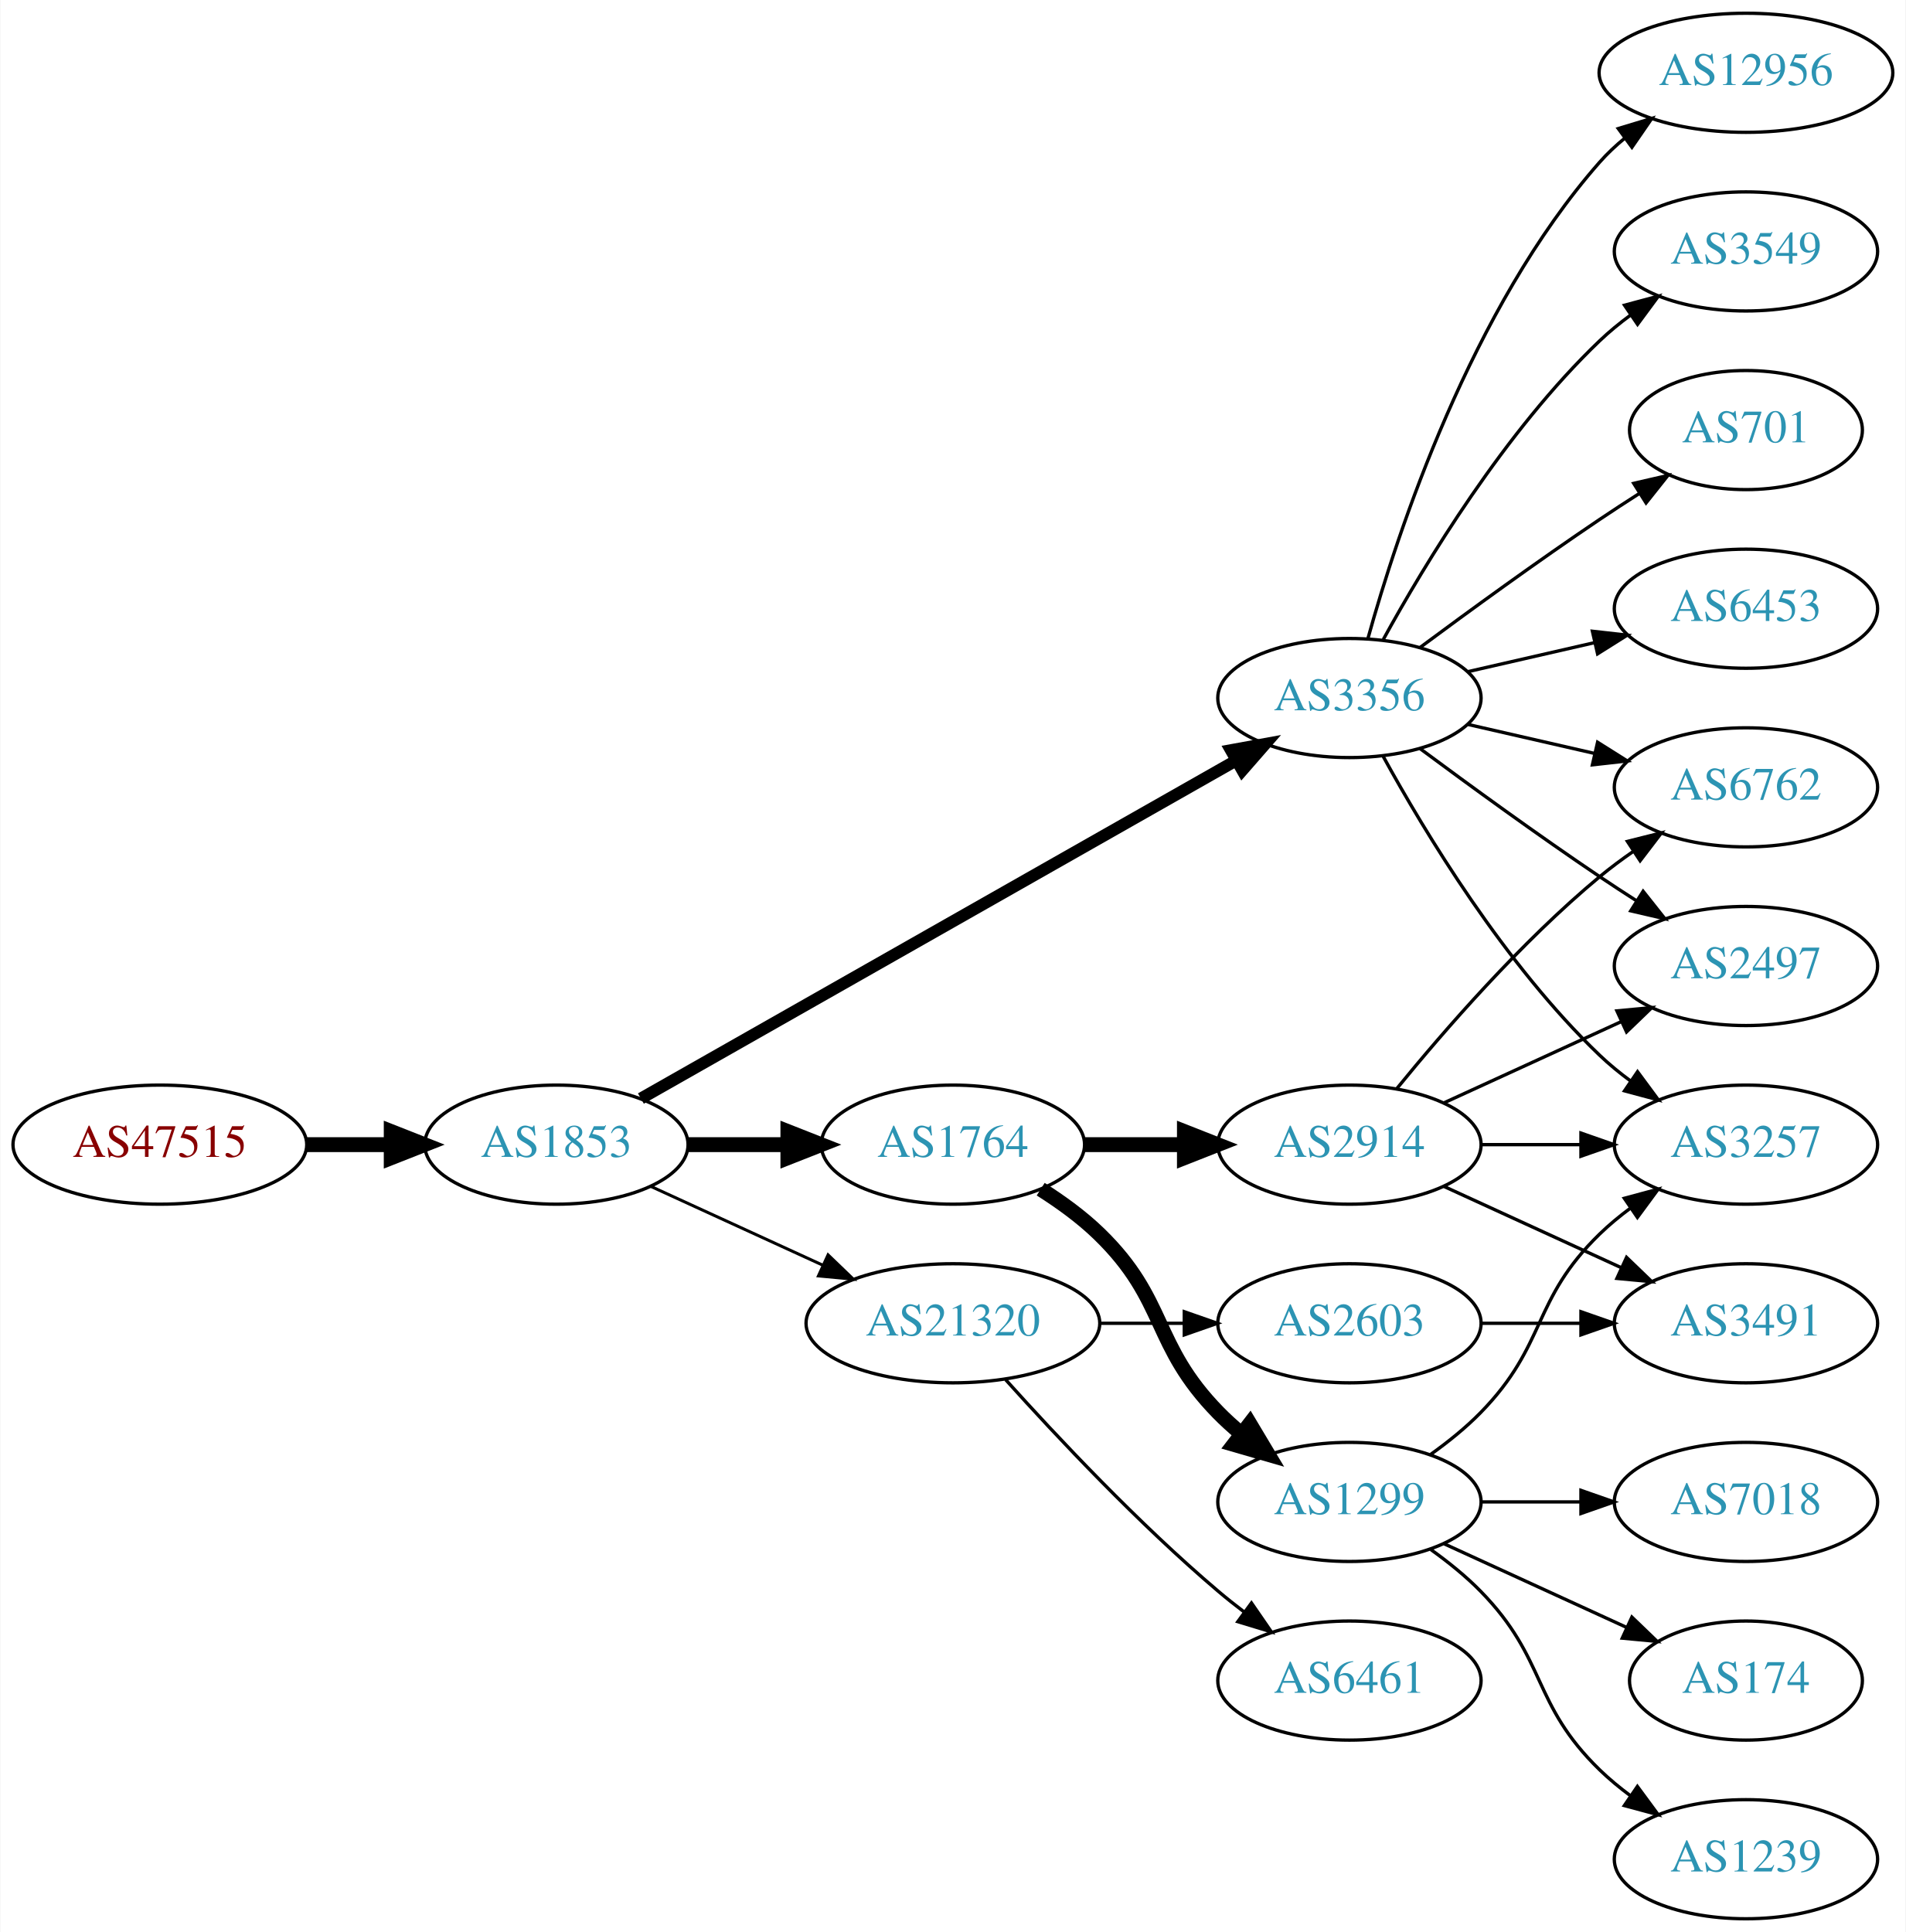
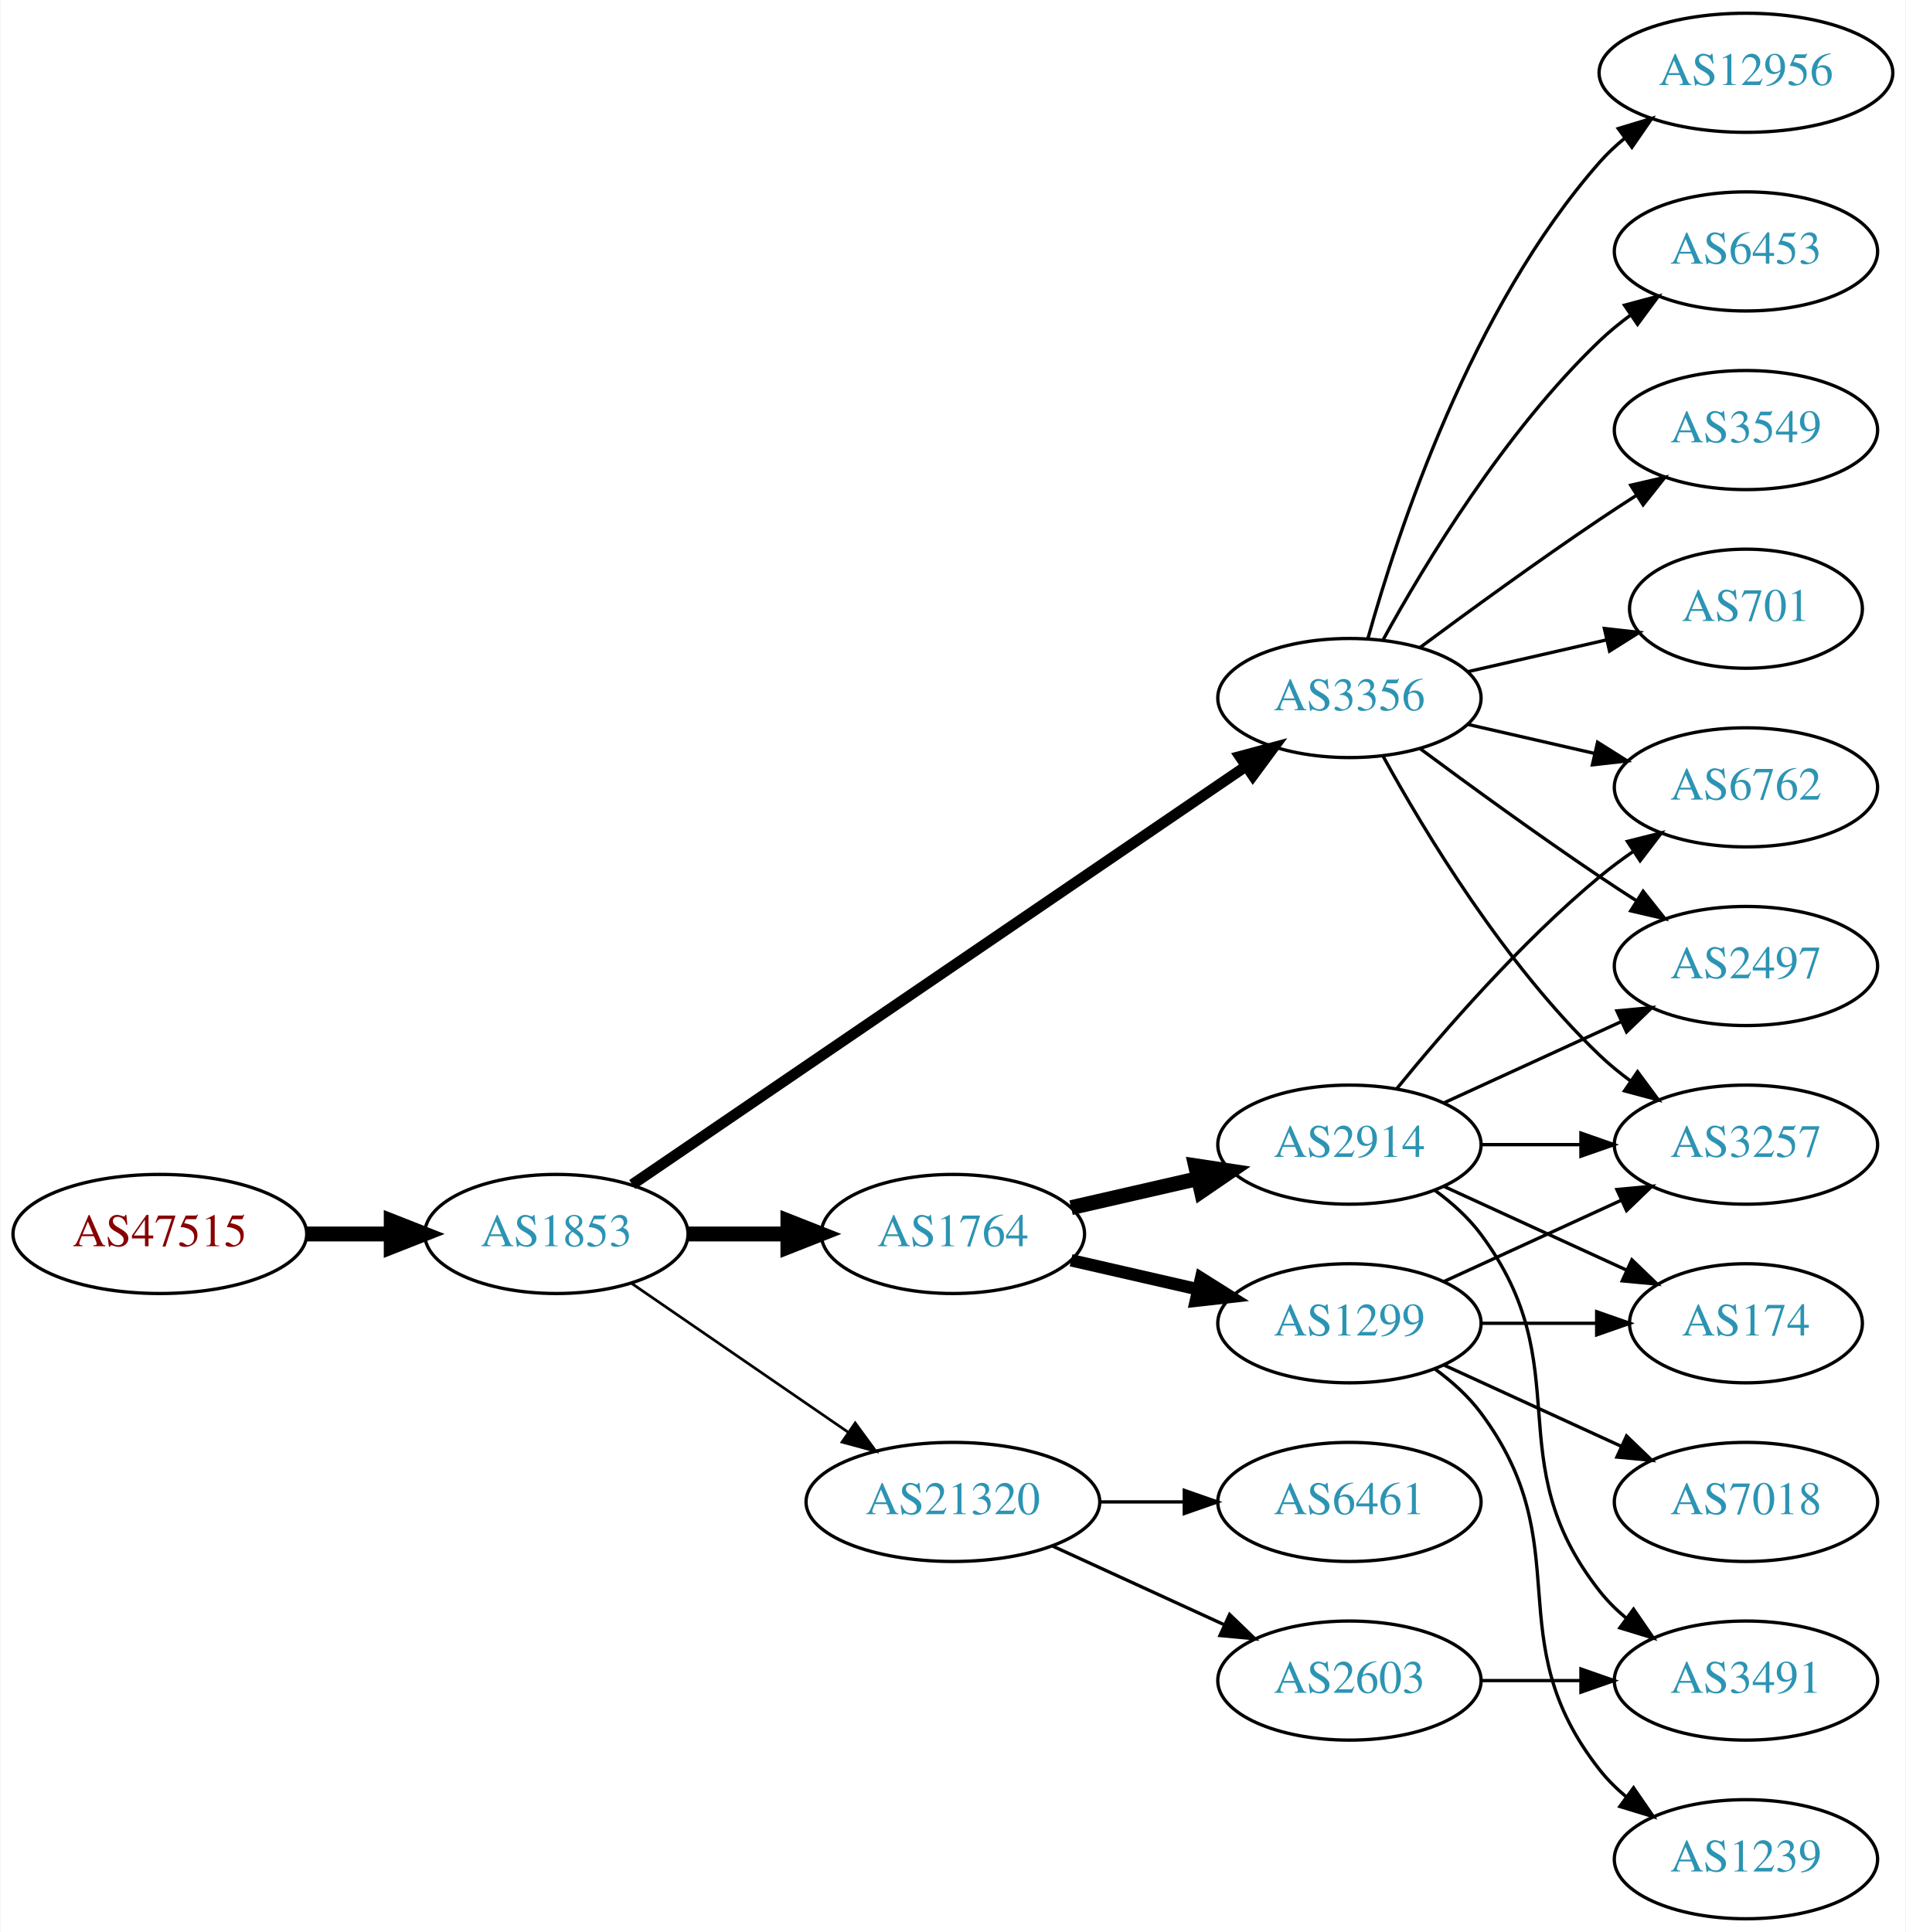
<svg xmlns="http://www.w3.org/2000/svg" xmlns:xlink="http://www.w3.org/1999/xlink" width="576pt" height="584pt" viewBox="0.00 0.00 575.76 584.00">
  <g id="graph0" class="graph" transform="scale(1 1) rotate(0) translate(4 580)">
    <polygon fill="white" stroke="none" points="-4,4 -4,-580 571.762,-580 571.762,4 -4,4" />
    <g id="node1" class="node">
      <g id="a_node1">
        <a xlink:href="/asn/47515" xlink:title="AS47515 ~ BMI-GOVIX [AT]">
-           <ellipse fill="#ffffff" stroke="black" cx="44.196" cy="-234" rx="44.393" ry="18" />
-           <text text-anchor="middle" x="44.196" y="-230.3" font-family="Times,serif" font-size="14.00" fill="#880000">AS47515</text>
+           <ellipse fill="#ffffff" stroke="black" cx="44.196" cy="-207" rx="44.393" ry="18" />
+           <text text-anchor="middle" x="44.196" y="-203.3" font-family="Times,serif" font-size="14.00" fill="#880000">AS47515</text>
        </a>
      </g>
    </g>
    <g id="node2" class="node">
      <g id="a_node2">
        <a xlink:href="/asn/1853" xlink:title="AS1853 ~ ACOnet Backbone [AT]">
-           <ellipse fill="#ffffff" stroke="black" cx="164.039" cy="-234" rx="39.794" ry="18" />
-           <text text-anchor="middle" x="164.039" y="-230.3" font-family="Times,serif" font-size="14.00" fill="#2c94b3">AS1853</text>
+           <ellipse fill="#ffffff" stroke="black" cx="164.039" cy="-207" rx="39.794" ry="18" />
+           <text text-anchor="middle" x="164.039" y="-203.3" font-family="Times,serif" font-size="14.00" fill="#2c94b3">AS1853</text>
        </a>
      </g>
    </g>
    <g id="edge1" class="edge">
-       <path fill="none" stroke="black" stroke-width="4.5" d="M88.407,-234C96.72,-234 105.482,-234 113.965,-234" />
-       <polygon fill="black" stroke="black" stroke-width="4.5" points="114.123,-237.938 124.123,-234 114.123,-230.063 114.123,-237.938" />
+       <path fill="none" stroke="black" stroke-width="4.5" d="M88.407,-207C96.72,-207 105.482,-207 113.965,-207" />
+       <polygon fill="black" stroke="black" stroke-width="4.5" points="114.123,-210.938 124.123,-207 114.123,-203.063 114.123,-210.938" />
    </g>
    <g id="node3" class="node">
      <g id="a_node3">
        <a xlink:href="/asn/1764" xlink:title="AS1764 ~ NEXTLAYER-AS [AT]">
-           <ellipse fill="#ffffff" stroke="black" cx="283.881" cy="-234" rx="39.794" ry="18" />
-           <text text-anchor="middle" x="283.881" y="-230.3" font-family="Times,serif" font-size="14.00" fill="#2c94b3">AS1764</text>
+           <ellipse fill="#ffffff" stroke="black" cx="283.881" cy="-207" rx="39.794" ry="18" />
+           <text text-anchor="middle" x="283.881" y="-203.3" font-family="Times,serif" font-size="14.00" fill="#2c94b3">AS1764</text>
        </a>
      </g>
    </g>
    <g id="edge2" class="edge">
-       <path fill="none" stroke="black" stroke-width="4.5" d="M203.951,-234C213.505,-234 223.854,-234 233.817,-234" />
-       <polygon fill="black" stroke="black" stroke-width="4.5" points="234.009,-237.938 244.009,-234 234.009,-230.063 234.009,-237.938" />
+       <path fill="none" stroke="black" stroke-width="4.5" d="M203.951,-207C213.505,-207 223.854,-207 233.817,-207" />
+       <polygon fill="black" stroke="black" stroke-width="4.5" points="234.009,-210.938 244.009,-207 234.009,-203.063 234.009,-210.938" />
    </g>
    <g id="node4" class="node">
      <g id="a_node4">
        <a xlink:href="/asn/3356" xlink:title="AS3356 ~ Level 3 Parent, LLC [US]">
          <ellipse fill="#ffffff" stroke="black" cx="403.724" cy="-369" rx="39.794" ry="18" />
          <text text-anchor="middle" x="403.724" y="-365.3" font-family="Times,serif" font-size="14.00" fill="#2c94b3">AS3356</text>
        </a>
      </g>
    </g>
    <g id="edge3" class="edge">
-       <path fill="none" stroke="black" stroke-width="3.6" d="M189.58,-247.939C232.48,-272.305 321.135,-322.659 369.492,-350.125" />
-       <polygon fill="black" stroke="black" stroke-width="3.6" points="367.892,-353.241 378.316,-355.137 371.349,-347.155 367.892,-353.241" />
+       <path fill="none" stroke="black" stroke-width="3.273" d="M186.973,-221.95C229.6,-251.004 323.695,-315.136 372.315,-348.274" />
+       <polygon fill="black" stroke="black" stroke-width="3.273" points="370.608,-351.346 380.842,-354.086 374.55,-345.562 370.608,-351.346" />
    </g>
    <g id="node5" class="node">
      <g id="a_node5">
        <a xlink:href="/asn/21320" xlink:title="AS21320 ~ GEANT Vereniging [EU]">
-           <ellipse fill="#ffffff" stroke="black" cx="283.881" cy="-180" rx="44.393" ry="18" />
-           <text text-anchor="middle" x="283.881" y="-176.3" font-family="Times,serif" font-size="14.00" fill="#2c94b3">AS21320</text>
+           <ellipse fill="#ffffff" stroke="black" cx="283.881" cy="-126" rx="44.393" ry="18" />
+           <text text-anchor="middle" x="283.881" y="-122.3" font-family="Times,serif" font-size="14.00" fill="#2c94b3">AS21320</text>
        </a>
      </g>
    </g>
    <g id="edge4" class="edge">
-       <path fill="none" stroke="black" stroke-width="0.9" d="M192.667,-221.339C208.165,-214.238 227.732,-205.272 244.678,-197.506" />
-       <polygon fill="black" stroke="black" stroke-width="0.9" points="246.148,-200.683 253.781,-193.335 243.232,-194.319 246.148,-200.683" />
+       <path fill="none" stroke="black" stroke-width="0.818" d="M186.653,-192.143C205.025,-179.515 231.618,-161.236 252.195,-147.093" />
+       <polygon fill="black" stroke="black" stroke-width="0.818" points="254.345,-149.862 260.603,-141.313 250.38,-144.093 254.345,-149.862" />
    </g>
    <g id="node6" class="node">
      <g id="a_node6">
-         <a xlink:href="/asn/1299" xlink:title="AS1299 ~ Telia Carrier [EU]">
-           <ellipse fill="#ffffff" stroke="black" cx="403.724" cy="-126" rx="39.794" ry="18" />
-           <text text-anchor="middle" x="403.724" y="-122.3" font-family="Times,serif" font-size="14.00" fill="#2c94b3">AS1299</text>
-         </a>
-       </g>
-     </g>
-     <g id="edge5" class="edge">
-       <path fill="none" stroke="black" stroke-width="4.5" d="M310.41,-220.538C316.573,-216.638 322.875,-212.052 328.077,-207 348.771,-186.906 343.905,-173.617 364.077,-153 366.17,-150.861 368.453,-148.782 370.83,-146.79" />
-       <polygon fill="black" stroke="black" stroke-width="4.5" points="373.616,-149.614 379.13,-140.389 368.806,-143.379 373.616,-149.614" />
-     </g>
-     <g id="node7" class="node">
-       <g id="a_node7">
        <a xlink:href="/asn/2914" xlink:title="AS2914 ~ NTT America, Inc. [US]">
          <ellipse fill="#ffffff" stroke="black" cx="403.724" cy="-234" rx="39.794" ry="18" />
          <text text-anchor="middle" x="403.724" y="-230.3" font-family="Times,serif" font-size="14.00" fill="#2c94b3">AS2914</text>
        </a>
      </g>
    </g>
+     <g id="edge5" class="edge">
+       <path fill="none" stroke="black" stroke-width="4.5" d="M319.6,-214.955C331.6,-217.704 345.221,-220.825 357.914,-223.733" />
+       <polygon fill="black" stroke="black" stroke-width="4.5" points="357.219,-227.613 367.845,-226.009 358.977,-219.937 357.219,-227.613" />
+     </g>
+     <g id="node7" class="node">
+       <g id="a_node7">
+         <a xlink:href="/asn/1299" xlink:title="AS1299 ~ Telia Carrier [EU]">
+           <ellipse fill="#ffffff" stroke="black" cx="403.724" cy="-180" rx="39.794" ry="18" />
+           <text text-anchor="middle" x="403.724" y="-176.3" font-family="Times,serif" font-size="14.00" fill="#2c94b3">AS1299</text>
+         </a>
+       </g>
+     </g>
    <g id="edge6" class="edge">
-       <path fill="none" stroke="black" stroke-width="4.5" d="M323.794,-234C333.347,-234 343.697,-234 353.659,-234" />
-       <polygon fill="black" stroke="black" stroke-width="4.5" points="353.852,-237.938 363.852,-234 353.852,-230.063 353.852,-237.938" />
+       <path fill="none" stroke="black" stroke-width="3.75" d="M319.6,-199.045C331.6,-196.296 345.221,-193.175 357.914,-190.267" />
+       <polygon fill="black" stroke="black" stroke-width="3.75" points="358.88,-193.636 367.845,-187.991 357.316,-186.813 358.88,-193.636" />
    </g>
    <g id="node8" class="node">
      <g id="a_node8">
+         <a xlink:href="/asn/6762" xlink:title="AS6762 ~ TELECOM ITALIA SPARKLE S.p.A. [IT]">
+           <ellipse fill="#ffffff" stroke="black" cx="523.566" cy="-342" rx="39.794" ry="18" />
+           <text text-anchor="middle" x="523.566" y="-338.3" font-family="Times,serif" font-size="14.00" fill="#2c94b3">AS6762</text>
+         </a>
+       </g>
+     </g>
+     <g id="edge16" class="edge">
+       <path fill="none" stroke="black" d="M439.443,-361.045C451.443,-358.296 465.064,-355.175 477.756,-352.267" />
+       <polygon fill="black" stroke="black" points="478.722,-355.636 487.688,-349.991 477.159,-348.813 478.722,-355.636" />
+     </g>
+     <g id="node9" class="node">
+       <g id="a_node9">
+         <a xlink:href="/asn/2497" xlink:title="AS2497 ~ Internet Initiative Japan Inc. [JP]">
+           <ellipse fill="#ffffff" stroke="black" cx="523.566" cy="-288" rx="39.794" ry="18" />
+           <text text-anchor="middle" x="523.566" y="-284.3" font-family="Times,serif" font-size="14.00" fill="#2c94b3">AS2497</text>
+         </a>
+       </g>
+     </g>
+     <g id="edge15" class="edge">
+       <path fill="none" stroke="black" d="M425.054,-353.723C439.916,-342.696 460.661,-327.593 479.37,-315 482.919,-312.611 486.67,-310.161 490.418,-307.758" />
+       <polygon fill="black" stroke="black" points="492.486,-310.591 499.067,-302.288 488.744,-304.675 492.486,-310.591" />
+     </g>
+     <g id="node10" class="node">
+       <g id="a_node10">
+         <a xlink:href="/asn/3257" xlink:title="AS3257 ~ GTT [DE]">
+           <ellipse fill="#ffffff" stroke="black" cx="523.566" cy="-234" rx="39.794" ry="18" />
+           <text text-anchor="middle" x="523.566" y="-230.3" font-family="Times,serif" font-size="14.00" fill="#2c94b3">AS3257</text>
+         </a>
+       </g>
+     </g>
+     <g id="edge18" class="edge">
+       <path fill="none" stroke="black" d="M413.965,-351.287C426.51,-328.439 450.687,-288.389 479.37,-261 482.238,-258.261 485.427,-255.653 488.736,-253.215" />
+       <polygon fill="black" stroke="black" points="490.8,-256.044 497.096,-247.523 486.86,-250.258 490.8,-256.044" />
+     </g>
+     <g id="node13" class="node">
+       <g id="a_node13">
+         <a xlink:href="/asn/6453" xlink:title="AS6453 ~ TATA COMMUNICATIONS (AMERICA) INC [US]">
+           <ellipse fill="#ffffff" stroke="black" cx="523.566" cy="-504" rx="39.794" ry="18" />
+           <text text-anchor="middle" x="523.566" y="-500.3" font-family="Times,serif" font-size="14.00" fill="#2c94b3">AS6453</text>
+         </a>
+       </g>
+     </g>
+     <g id="edge12" class="edge">
+       <path fill="none" stroke="black" d="M413.965,-386.713C426.51,-409.561 450.687,-449.611 479.37,-477 482.238,-479.739 485.427,-482.347 488.736,-484.785" />
+       <polygon fill="black" stroke="black" points="486.86,-487.742 497.096,-490.477 490.8,-481.956 486.86,-487.742" />
+     </g>
+     <g id="node14" class="node">
+       <g id="a_node14">
+         <a xlink:href="/asn/3549" xlink:title="AS3549 ~ Level 3 Parent, LLC [US]">
+           <ellipse fill="#ffffff" stroke="black" cx="523.566" cy="-450" rx="39.794" ry="18" />
+           <text text-anchor="middle" x="523.566" y="-446.3" font-family="Times,serif" font-size="14.00" fill="#2c94b3">AS3549</text>
+         </a>
+       </g>
+     </g>
+     <g id="edge13" class="edge">
+       <path fill="none" stroke="black" d="M425.054,-384.277C439.916,-395.304 460.661,-410.407 479.37,-423 482.919,-425.389 486.67,-427.839 490.418,-430.242" />
+       <polygon fill="black" stroke="black" points="488.744,-433.325 499.067,-435.712 492.486,-427.409 488.744,-433.325" />
+     </g>
+     <g id="node15" class="node">
+       <g id="a_node15">
+         <a xlink:href="/asn/701" xlink:title="AS701 ~ UUNET [US]">
+           <ellipse fill="#ffffff" stroke="black" cx="523.566" cy="-396" rx="35.194" ry="18" />
+           <text text-anchor="middle" x="523.566" y="-392.3" font-family="Times,serif" font-size="14.00" fill="#2c94b3">AS701</text>
+         </a>
+       </g>
+     </g>
+     <g id="edge14" class="edge">
+       <path fill="none" stroke="black" d="M439.443,-376.955C452.536,-379.955 467.558,-383.396 481.199,-386.522" />
+       <polygon fill="black" stroke="black" points="480.777,-390.016 491.306,-388.838 482.34,-383.193 480.777,-390.016" />
+     </g>
+     <g id="node16" class="node">
+       <g id="a_node16">
        <a xlink:href="/asn/12956" xlink:title="AS12956 ~ TELXIUS [ES]">
          <ellipse fill="#ffffff" stroke="black" cx="523.566" cy="-558" rx="44.393" ry="18" />
          <text text-anchor="middle" x="523.566" y="-554.3" font-family="Times,serif" font-size="14.00" fill="#2c94b3">AS12956</text>
        </a>
      </g>
    </g>
-     <g id="edge7" class="edge">
+     <g id="edge17" class="edge">
      <path fill="none" stroke="black" d="M409.297,-386.946C418.202,-418.995 440.487,-486.842 479.37,-531 481.661,-533.601 484.262,-536.038 487.025,-538.301" />
      <polygon fill="black" stroke="black" points="484.978,-541.14 495.119,-544.208 489.104,-535.485 484.978,-541.14" />
-     </g>
-     <g id="node9" class="node">
-       <g id="a_node9">
-         <a xlink:href="/asn/3549" xlink:title="AS3549 ~ Level 3 Parent, LLC [US]">
-           <ellipse fill="#ffffff" stroke="black" cx="523.566" cy="-504" rx="39.794" ry="18" />
-           <text text-anchor="middle" x="523.566" y="-500.3" font-family="Times,serif" font-size="14.00" fill="#2c94b3">AS3549</text>
-         </a>
-       </g>
-     </g>
-     <g id="edge8" class="edge">
-       <path fill="none" stroke="black" d="M413.965,-386.713C426.51,-409.561 450.687,-449.611 479.37,-477 482.238,-479.739 485.427,-482.347 488.736,-484.785" />
-       <polygon fill="black" stroke="black" points="486.86,-487.742 497.096,-490.477 490.8,-481.956 486.86,-487.742" />
-     </g>
-     <g id="node10" class="node">
-       <g id="a_node10">
-         <a xlink:href="/asn/6762" xlink:title="AS6762 ~ TELECOM ITALIA SPARKLE S.p.A. [IT]">
-           <ellipse fill="#ffffff" stroke="black" cx="523.566" cy="-342" rx="39.794" ry="18" />
-           <text text-anchor="middle" x="523.566" y="-338.3" font-family="Times,serif" font-size="14.00" fill="#2c94b3">AS6762</text>
-         </a>
-       </g>
-     </g>
-     <g id="edge9" class="edge">
-       <path fill="none" stroke="black" d="M439.443,-361.045C451.443,-358.296 465.064,-355.175 477.756,-352.267" />
-       <polygon fill="black" stroke="black" points="478.722,-355.636 487.688,-349.991 477.159,-348.813 478.722,-355.636" />
-     </g>
-     <g id="node11" class="node">
-       <g id="a_node11">
-         <a xlink:href="/asn/3257" xlink:title="AS3257 ~ GTT [DE]">
-           <ellipse fill="#ffffff" stroke="black" cx="523.566" cy="-234" rx="39.794" ry="18" />
-           <text text-anchor="middle" x="523.566" y="-230.3" font-family="Times,serif" font-size="14.00" fill="#2c94b3">AS3257</text>
-         </a>
-       </g>
-     </g>
-     <g id="edge10" class="edge">
-       <path fill="none" stroke="black" d="M413.965,-351.287C426.51,-328.439 450.687,-288.389 479.37,-261 482.238,-258.261 485.427,-255.653 488.736,-253.215" />
-       <polygon fill="black" stroke="black" points="490.8,-256.044 497.096,-247.523 486.86,-250.258 490.8,-256.044" />
-     </g>
-     <g id="node12" class="node">
-       <g id="a_node12">
-         <a xlink:href="/asn/701" xlink:title="AS701 ~ UUNET [US]">
-           <ellipse fill="#ffffff" stroke="black" cx="523.566" cy="-450" rx="35.194" ry="18" />
-           <text text-anchor="middle" x="523.566" y="-446.3" font-family="Times,serif" font-size="14.00" fill="#2c94b3">AS701</text>
-         </a>
-       </g>
-     </g>
-     <g id="edge11" class="edge">
-       <path fill="none" stroke="black" d="M425.054,-384.277C439.916,-395.304 460.661,-410.407 479.37,-423 483.188,-425.569 487.238,-428.21 491.268,-430.786" />
-       <polygon fill="black" stroke="black" points="489.637,-433.895 499.962,-436.271 493.372,-427.975 489.637,-433.895" />
-     </g>
-     <g id="node13" class="node">
-       <g id="a_node13">
-         <a xlink:href="/asn/6453" xlink:title="AS6453 ~ TATA COMMUNICATIONS (AMERICA) INC [US]">
-           <ellipse fill="#ffffff" stroke="black" cx="523.566" cy="-396" rx="39.794" ry="18" />
-           <text text-anchor="middle" x="523.566" y="-392.3" font-family="Times,serif" font-size="14.00" fill="#2c94b3">AS6453</text>
-         </a>
-       </g>
-     </g>
-     <g id="edge12" class="edge">
-       <path fill="none" stroke="black" d="M439.443,-376.955C451.443,-379.704 465.064,-382.825 477.756,-385.733" />
-       <polygon fill="black" stroke="black" points="477.159,-389.187 487.688,-388.009 478.722,-382.364 477.159,-389.187" />
-     </g>
-     <g id="node14" class="node">
-       <g id="a_node14">
-         <a xlink:href="/asn/2497" xlink:title="AS2497 ~ Internet Initiative Japan Inc. [JP]">
-           <ellipse fill="#ffffff" stroke="black" cx="523.566" cy="-288" rx="39.794" ry="18" />
-           <text text-anchor="middle" x="523.566" y="-284.3" font-family="Times,serif" font-size="14.00" fill="#2c94b3">AS2497</text>
-         </a>
-       </g>
-     </g>
-     <g id="edge13" class="edge">
-       <path fill="none" stroke="black" d="M425.054,-353.723C439.916,-342.696 460.661,-327.593 479.37,-315 482.919,-312.611 486.67,-310.161 490.418,-307.758" />
-       <polygon fill="black" stroke="black" points="492.486,-310.591 499.067,-302.288 488.744,-304.675 492.486,-310.591" />
    </g>
    <g id="node19" class="node">
      <g id="a_node19">
        <a xlink:href="/asn/6461" xlink:title="AS6461 ~ Zayo Bandwidth [US]">
-           <ellipse fill="#ffffff" stroke="black" cx="403.724" cy="-72" rx="39.794" ry="18" />
-           <text text-anchor="middle" x="403.724" y="-68.3" font-family="Times,serif" font-size="14.00" fill="#2c94b3">AS6461</text>
-         </a>
-       </g>
-     </g>
-     <g id="edge22" class="edge">
-       <path fill="none" stroke="black" d="M299.814,-162.956C315.14,-145.903 340.075,-119.35 364.077,-99 366.574,-96.883 369.235,-94.768 371.946,-92.707" />
-       <polygon fill="black" stroke="black" points="374.112,-95.459 380.123,-86.734 369.983,-89.806 374.112,-95.459" />
+           <ellipse fill="#ffffff" stroke="black" cx="403.724" cy="-126" rx="39.794" ry="18" />
+           <text text-anchor="middle" x="403.724" y="-122.3" font-family="Times,serif" font-size="14.00" fill="#2c94b3">AS6461</text>
+         </a>
+       </g>
+     </g>
+     <g id="edge23" class="edge">
+       <path fill="none" stroke="black" d="M328.092,-126C336.405,-126 345.168,-126 353.65,-126" />
+       <polygon fill="black" stroke="black" points="353.809,-129.5 363.809,-126 353.809,-122.5 353.809,-129.5" />
    </g>
    <g id="node20" class="node">
      <g id="a_node20">
        <a xlink:href="/asn/2603" xlink:title="AS2603 ~ NORDUnet [NO]">
-           <ellipse fill="#ffffff" stroke="black" cx="403.724" cy="-180" rx="39.794" ry="18" />
-           <text text-anchor="middle" x="403.724" y="-176.3" font-family="Times,serif" font-size="14.00" fill="#2c94b3">AS2603</text>
-         </a>
-       </g>
-     </g>
-     <g id="edge23" class="edge">
-       <path fill="none" stroke="black" d="M328.092,-180C336.405,-180 345.168,-180 353.65,-180" />
-       <polygon fill="black" stroke="black" points="353.809,-183.5 363.809,-180 353.809,-176.5 353.809,-183.5" />
-     </g>
-     <g id="edge21" class="edge">
-       <path fill="none" stroke="black" d="M428.318,-140.389C433.574,-144.148 438.906,-148.437 443.37,-153 463.543,-173.617 458.677,-186.906 479.37,-207 482.215,-209.763 485.389,-212.386 488.689,-214.834" />
-       <polygon fill="black" stroke="black" points="486.806,-217.786 497.037,-220.538 490.755,-212.006 486.806,-217.786" />
-     </g>
-     <g id="node16" class="node">
-       <g id="a_node16">
+           <ellipse fill="#ffffff" stroke="black" cx="403.724" cy="-72" rx="39.794" ry="18" />
+           <text text-anchor="middle" x="403.724" y="-68.3" font-family="Times,serif" font-size="14.00" fill="#2c94b3">AS2603</text>
+         </a>
+       </g>
+     </g>
+     <g id="edge24" class="edge">
+       <path fill="none" stroke="black" d="M314.011,-112.652C329.622,-105.498 349.02,-96.609 365.692,-88.969" />
+       <polygon fill="black" stroke="black" points="367.511,-91.986 375.144,-84.638 364.595,-85.622 367.511,-91.986" />
+     </g>
+     <g id="edge7" class="edge">
+       <path fill="none" stroke="black" d="M418.143,-251.065C432.257,-268.375 455.672,-295.345 479.37,-315 482.587,-317.668 486.087,-320.27 489.658,-322.741" />
+       <polygon fill="black" stroke="black" points="487.735,-325.666 498.014,-328.236 491.581,-319.817 487.735,-325.666" />
+     </g>
+     <g id="edge8" class="edge">
+       <path fill="none" stroke="black" d="M432.353,-246.661C448.31,-253.973 468.58,-263.261 485.863,-271.181" />
+       <polygon fill="black" stroke="black" points="484.562,-274.435 495.111,-275.419 487.478,-268.071 484.562,-274.435" />
+     </g>
+     <g id="edge9" class="edge">
+       <path fill="none" stroke="black" d="M443.636,-234C453.19,-234 463.539,-234 473.502,-234" />
+       <polygon fill="black" stroke="black" points="473.695,-237.5 483.695,-234 473.694,-230.5 473.695,-237.5" />
+     </g>
+     <g id="node11" class="node">
+       <g id="a_node11">
+         <a xlink:href="/asn/3491" xlink:title="AS3491 ~ PCCW Global, Inc. [US]">
+           <ellipse fill="#ffffff" stroke="black" cx="523.566" cy="-72" rx="39.794" ry="18" />
+           <text text-anchor="middle" x="523.566" y="-68.3" font-family="Times,serif" font-size="14.00" fill="#2c94b3">AS3491</text>
+         </a>
+       </g>
+     </g>
+     <g id="edge10" class="edge">
+       <path fill="none" stroke="black" d="M429.655,-220.118C434.731,-216.389 439.649,-211.984 443.37,-207 473.642,-166.458 448.072,-138.754 479.37,-99 481.695,-96.047 484.439,-93.33 487.398,-90.853" />
+       <polygon fill="black" stroke="black" points="489.591,-93.585 495.595,-84.855 485.457,-87.936 489.591,-93.585" />
+     </g>
+     <g id="node12" class="node">
+       <g id="a_node12">
+         <a xlink:href="/asn/174" xlink:title="AS174 ~ Cogent Communications [US]">
+           <ellipse fill="#ffffff" stroke="black" cx="523.566" cy="-180" rx="35.194" ry="18" />
+           <text text-anchor="middle" x="523.566" y="-176.3" font-family="Times,serif" font-size="14.00" fill="#2c94b3">AS174</text>
+         </a>
+       </g>
+     </g>
+     <g id="edge11" class="edge">
+       <path fill="none" stroke="black" d="M432.353,-221.339C448.769,-213.817 469.75,-204.202 487.347,-196.139" />
+       <polygon fill="black" stroke="black" points="489.092,-199.189 496.725,-191.842 486.176,-192.826 489.092,-199.189" />
+     </g>
+     <g id="edge22" class="edge">
+       <path fill="none" stroke="black" d="M432.353,-192.661C448.31,-199.973 468.58,-209.261 485.863,-217.181" />
+       <polygon fill="black" stroke="black" points="484.562,-220.435 495.111,-221.419 487.478,-214.071 484.562,-220.435" />
+     </g>
+     <g id="edge20" class="edge">
+       <path fill="none" stroke="black" d="M443.636,-180C454.723,-180 466.883,-180 478.265,-180" />
+       <polygon fill="black" stroke="black" points="478.447,-183.5 488.447,-180 478.447,-176.5 478.447,-183.5" />
+     </g>
+     <g id="node17" class="node">
+       <g id="a_node17">
        <a xlink:href="/asn/7018" xlink:title="AS7018 ~ AT&amp;T Services, Inc. [US]">
          <ellipse fill="#ffffff" stroke="black" cx="523.566" cy="-126" rx="39.794" ry="18" />
          <text text-anchor="middle" x="523.566" y="-122.3" font-family="Times,serif" font-size="14.00" fill="#2c94b3">AS7018</text>
        </a>
      </g>
    </g>
-     <g id="edge18" class="edge">
-       <path fill="none" stroke="black" d="M443.636,-126C453.19,-126 463.539,-126 473.502,-126" />
-       <polygon fill="black" stroke="black" points="473.695,-129.5 483.695,-126 473.694,-122.5 473.695,-129.5" />
-     </g>
-     <g id="node17" class="node">
-       <g id="a_node17">
-         <a xlink:href="/asn/174" xlink:title="AS174 ~ Cogent Communications [US]">
-           <ellipse fill="#ffffff" stroke="black" cx="523.566" cy="-72" rx="35.194" ry="18" />
-           <text text-anchor="middle" x="523.566" y="-68.3" font-family="Times,serif" font-size="14.00" fill="#2c94b3">AS174</text>
-         </a>
-       </g>
-     </g>
    <g id="edge19" class="edge">
-       <path fill="none" stroke="black" d="M432.353,-113.339C448.769,-105.817 469.75,-96.202 487.347,-88.139" />
-       <polygon fill="black" stroke="black" points="489.092,-91.189 496.725,-83.842 486.176,-84.826 489.092,-91.189" />
+       <path fill="none" stroke="black" d="M432.353,-167.339C448.31,-160.027 468.58,-150.739 485.863,-142.819" />
+       <polygon fill="black" stroke="black" points="487.478,-145.929 495.111,-138.581 484.562,-139.565 487.478,-145.929" />
    </g>
    <g id="node18" class="node">
      <g id="a_node18">
        <a xlink:href="/asn/1239" xlink:title="AS1239 ~ Sprint [US]">
          <ellipse fill="#ffffff" stroke="black" cx="523.566" cy="-18" rx="39.794" ry="18" />
          <text text-anchor="middle" x="523.566" y="-14.3" font-family="Times,serif" font-size="14.00" fill="#2c94b3">AS1239</text>
        </a>
      </g>
    </g>
-     <g id="edge20" class="edge">
-       <path fill="none" stroke="black" d="M428.318,-111.611C433.574,-107.852 438.906,-103.563 443.37,-99 463.543,-78.383 458.677,-65.094 479.37,-45 482.215,-42.237 485.389,-39.614 488.689,-37.166" />
-       <polygon fill="black" stroke="black" points="490.755,-39.993 497.037,-31.462 486.806,-34.214 490.755,-39.993" />
-     </g>
-     <g id="edge15" class="edge">
-       <path fill="none" stroke="black" d="M418.143,-251.065C432.257,-268.375 455.672,-295.345 479.37,-315 482.587,-317.668 486.087,-320.27 489.658,-322.741" />
-       <polygon fill="black" stroke="black" points="487.735,-325.666 498.014,-328.236 491.581,-319.817 487.735,-325.666" />
-     </g>
-     <g id="edge17" class="edge">
-       <path fill="none" stroke="black" d="M443.636,-234C453.19,-234 463.539,-234 473.502,-234" />
-       <polygon fill="black" stroke="black" points="473.695,-237.5 483.695,-234 473.694,-230.5 473.695,-237.5" />
-     </g>
-     <g id="edge14" class="edge">
-       <path fill="none" stroke="black" d="M432.353,-246.661C448.31,-253.973 468.58,-263.261 485.863,-271.181" />
-       <polygon fill="black" stroke="black" points="484.562,-274.435 495.111,-275.419 487.478,-268.071 484.562,-274.435" />
-     </g>
-     <g id="node15" class="node">
-       <g id="a_node15">
-         <a xlink:href="/asn/3491" xlink:title="AS3491 ~ PCCW Global, Inc. [US]">
-           <ellipse fill="#ffffff" stroke="black" cx="523.566" cy="-180" rx="39.794" ry="18" />
-           <text text-anchor="middle" x="523.566" y="-176.3" font-family="Times,serif" font-size="14.00" fill="#2c94b3">AS3491</text>
-         </a>
-       </g>
-     </g>
-     <g id="edge16" class="edge">
-       <path fill="none" stroke="black" d="M432.353,-221.339C448.31,-214.027 468.58,-204.739 485.863,-196.819" />
-       <polygon fill="black" stroke="black" points="487.478,-199.929 495.111,-192.581 484.562,-193.565 487.478,-199.929" />
-     </g>
-     <g id="edge24" class="edge">
-       <path fill="none" stroke="black" d="M443.636,-180C453.19,-180 463.539,-180 473.502,-180" />
-       <polygon fill="black" stroke="black" points="473.695,-183.5 483.695,-180 473.694,-176.5 473.695,-183.5" />
+     <g id="edge21" class="edge">
+       <path fill="none" stroke="black" d="M429.655,-166.118C434.731,-162.389 439.649,-157.984 443.37,-153 473.642,-112.458 448.072,-84.754 479.37,-45 481.695,-42.047 484.439,-39.33 487.398,-36.853" />
+       <polygon fill="black" stroke="black" points="489.591,-39.585 495.595,-30.855 485.457,-33.936 489.591,-39.585" />
+     </g>
+     <g id="edge25" class="edge">
+       <path fill="none" stroke="black" d="M443.636,-72C453.19,-72 463.539,-72 473.502,-72" />
+       <polygon fill="black" stroke="black" points="473.695,-75.5 483.695,-72 473.694,-68.5 473.695,-75.5" />
    </g>
  </g>
</svg>
